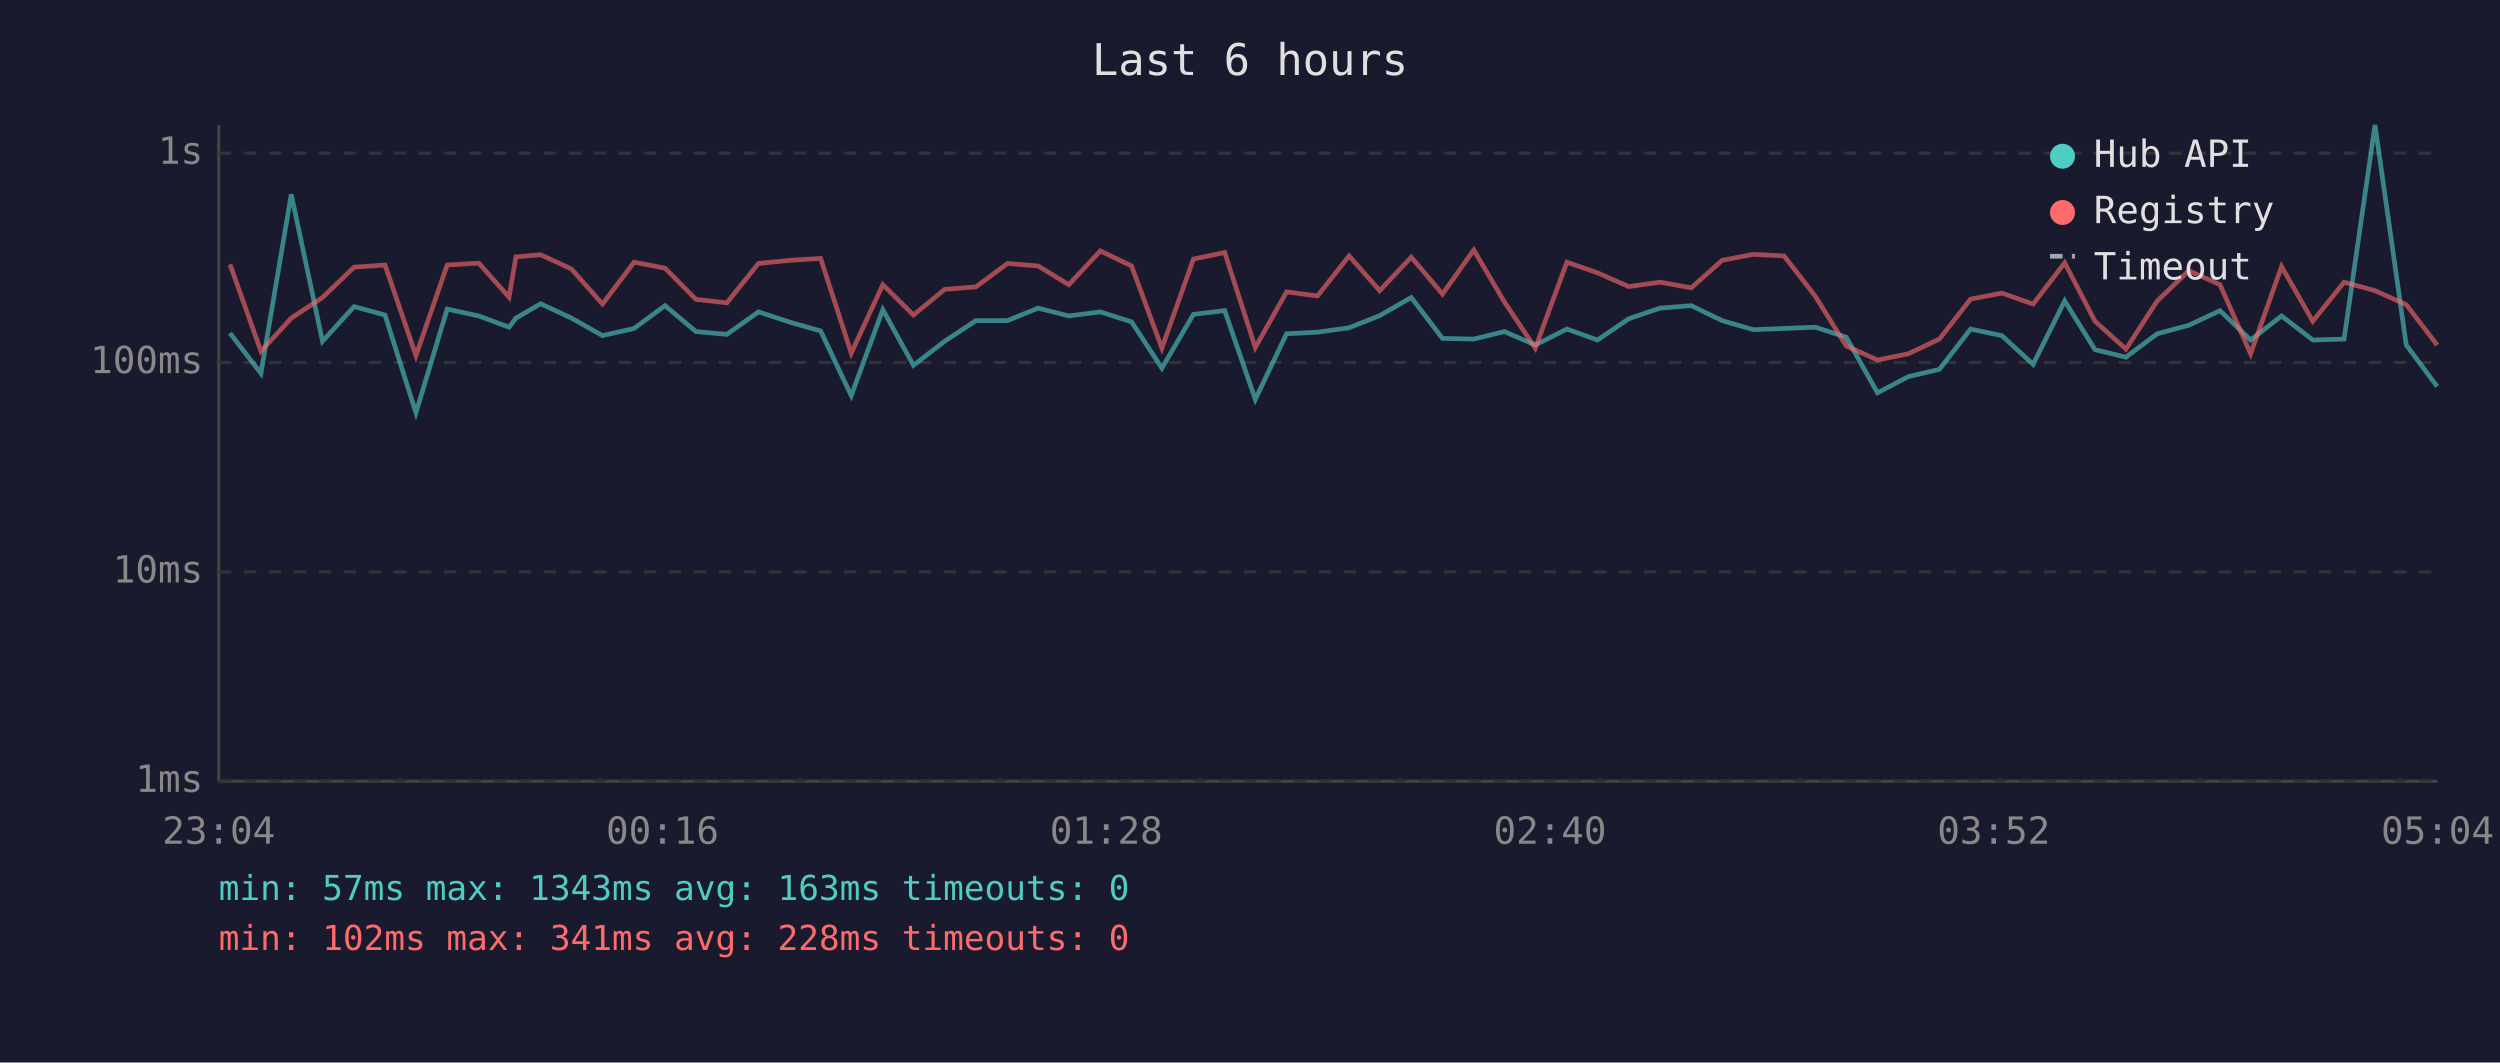
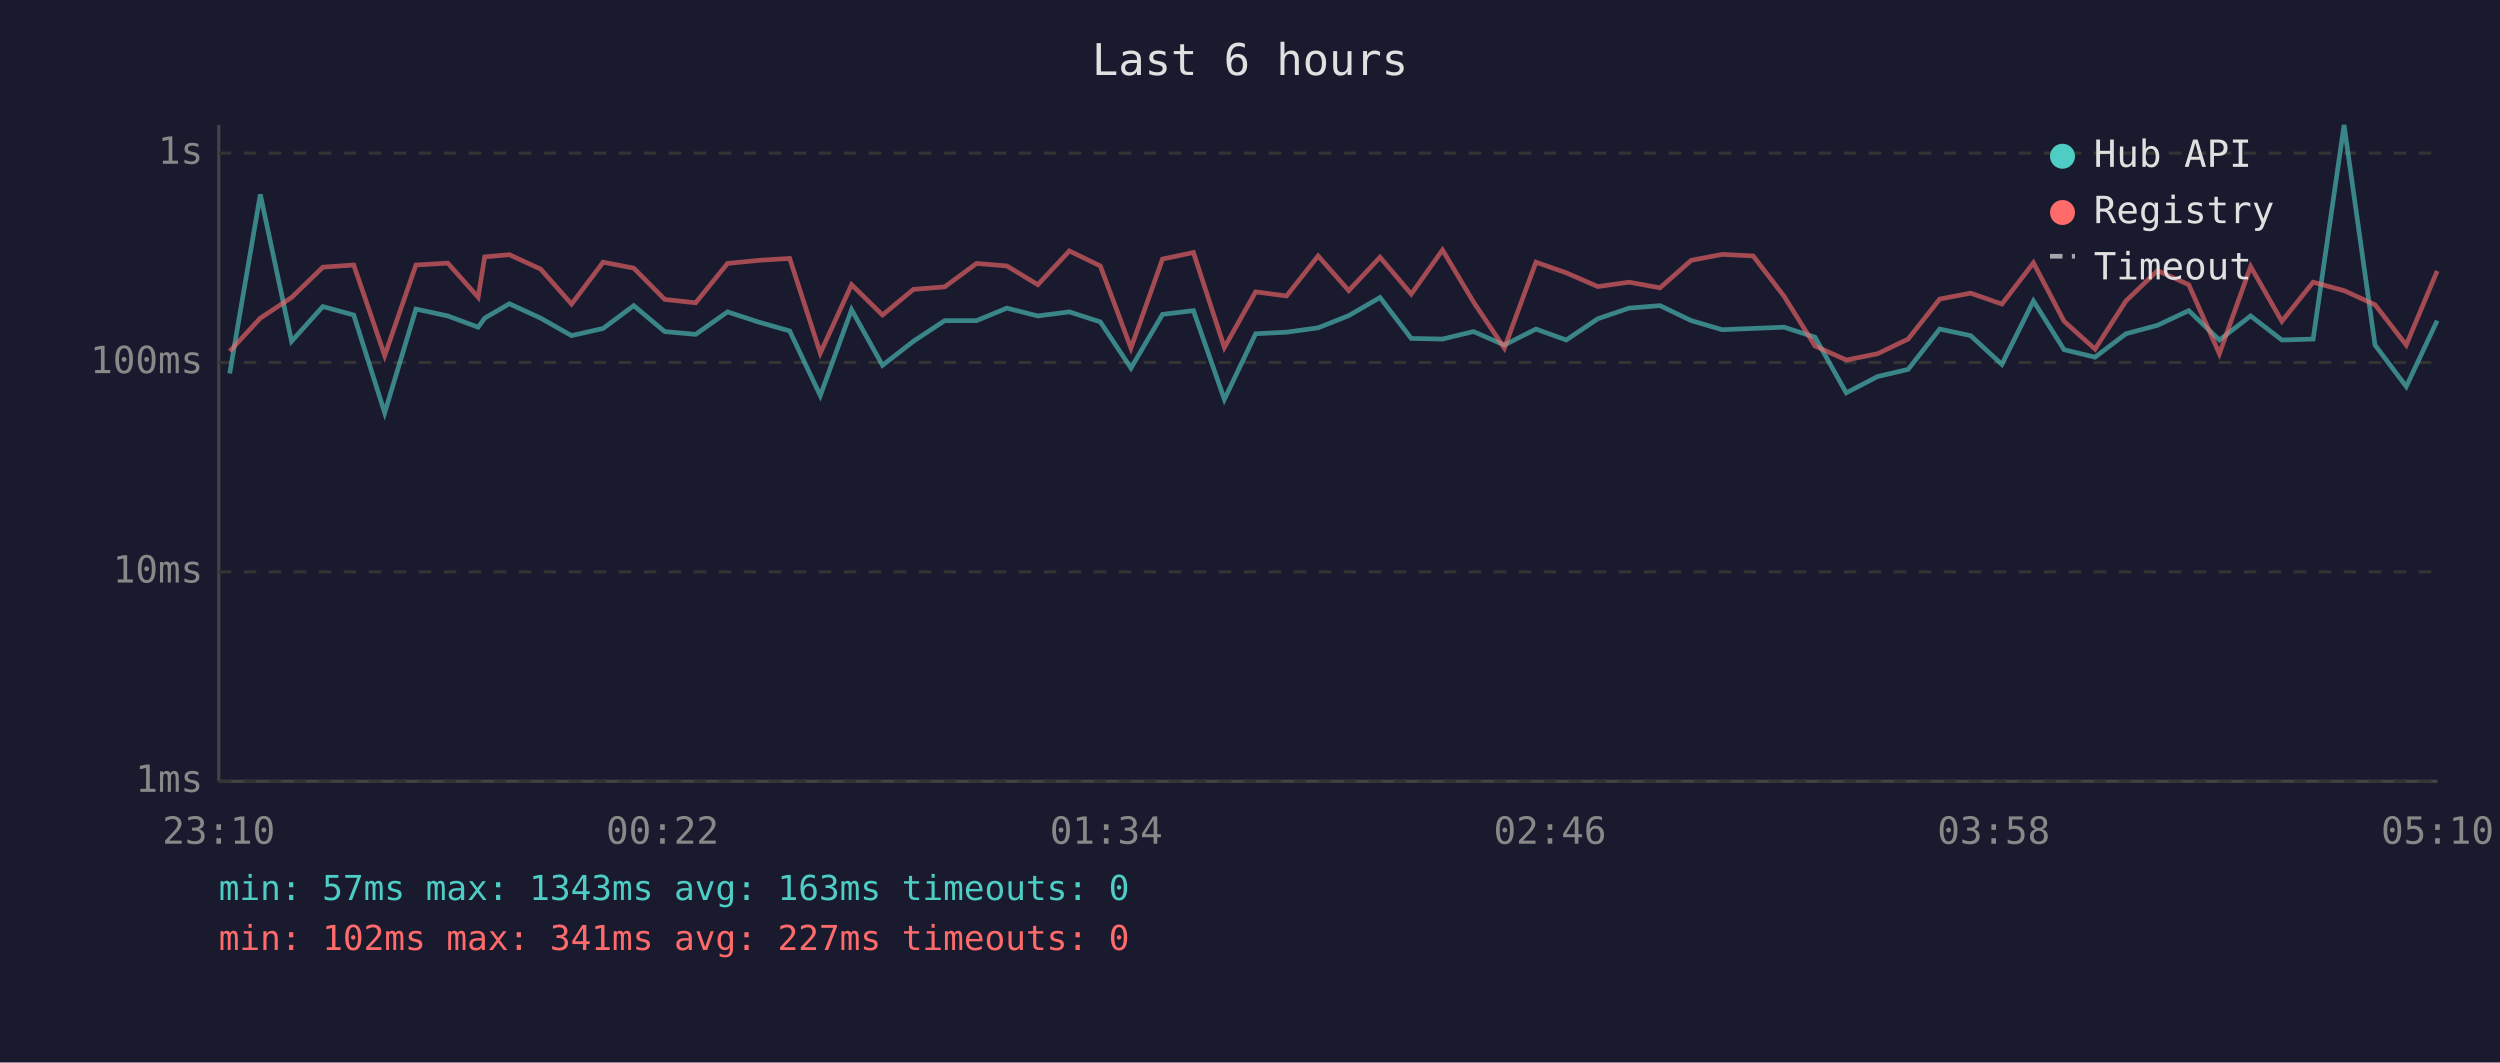
<svg xmlns="http://www.w3.org/2000/svg" viewBox="0 0 800 340" font-family="monospace" font-size="12">
  <rect width="800" height="340" fill="#1a1a2e" />
  <text x="400" y="24" fill="#e0e0e0" font-size="14" text-anchor="middle">Last 6 hours</text>
  <line x1="70" y1="40" x2="70" y2="250" stroke="#444" stroke-width="1" />
  <line x1="70" y1="250" x2="780" y2="250" stroke="#444" stroke-width="1" />
  <line x1="70" y1="250" x2="780" y2="250" stroke="#333" stroke-width="1" stroke-dasharray="4" />
  <text x="65" y="250" fill="#888" text-anchor="end" dominant-baseline="middle">1ms</text>
  <line x1="70" y1="183" x2="780" y2="183" stroke="#333" stroke-width="1" stroke-dasharray="4" />
  <text x="65" y="183" fill="#888" text-anchor="end" dominant-baseline="middle">10ms</text>
  <line x1="70" y1="116" x2="780" y2="116" stroke="#333" stroke-width="1" stroke-dasharray="4" />
  <text x="65" y="116" fill="#888" text-anchor="end" dominant-baseline="middle">100ms</text>
  <line x1="70" y1="49" x2="780" y2="49" stroke="#333" stroke-width="1" stroke-dasharray="4" />
  <text x="65" y="49" fill="#888" text-anchor="end" dominant-baseline="middle">1s</text>
-   <text x="70" y="270" fill="#888" text-anchor="middle">23:04</text>
-   <text x="212" y="270" fill="#888" text-anchor="middle">00:16</text>
-   <text x="354" y="270" fill="#888" text-anchor="middle">01:28</text>
-   <text x="496" y="270" fill="#888" text-anchor="middle">02:40</text>
-   <text x="638" y="270" fill="#888" text-anchor="middle">03:52</text>
-   <text x="780" y="270" fill="#888" text-anchor="middle">05:04</text>
-   <polyline points="73.6,106.6 83.5,119.5 93.2,62.2 103.2,109.2 113.3,98.1 123.2,100.8 133.1,132.1 143.1,98.9 153.2,101.1 162.9,104.7 165.1,101.8 173.0,97.2 182.9,101.8 192.8,107.4 202.9,105.1 212.8,97.8 222.7,106.1 232.6,107.0 242.7,99.8 252.8,103.1 262.6,105.9 272.4,126.6 282.5,99.1 292.3,116.9 302.3,109.2 312.3,102.6 322.4,102.6 332.2,98.6 342.0,101.1 352.1,99.8 362.1,103.0 371.8,117.8 381.9,100.6 391.9,99.4 401.7,127.8 411.7,106.8 421.6,106.3 431.7,104.9 441.5,101.0 451.6,95.2 461.6,108.3 471.6,108.5 481.4,106.1 491.3,110.4 501.4,105.3 511.2,108.8 521.2,102.0 531.2,98.6 541.2,97.8 551.1,102.6 561.1,105.5 570.9,105.1 580.9,104.7 590.8,107.9 600.8,125.7 610.7,120.5 620.6,118.2 630.6,105.3 640.6,107.4 650.6,116.6 660.7,96.3 670.4,111.9 680.3,114.3 690.3,106.8 700.4,104.1 710.4,99.4 720.2,108.8 730.1,101.1 740.1,108.8 750.1,108.5 760.0,40.0 770.0,110.4 779.9,123.7" fill="none" stroke="#4ecdc4" stroke-width="1.5" opacity="0.6" />
-   <polyline points="73.6,84.6 83.5,112.4 93.2,101.8 103.2,95.2 113.3,85.5 123.2,84.8 133.1,113.8 143.1,84.8 153.2,84.2 162.9,95.1 165.1,82.2 173.0,81.5 182.9,86.1 192.8,97.3 202.9,83.9 212.8,85.8 222.7,95.8 232.6,96.9 242.7,84.3 252.8,83.3 262.6,82.7 272.4,113.0 282.5,91.1 292.3,100.8 302.3,92.6 312.3,91.8 322.4,84.3 332.2,85.1 342.0,91.1 352.1,80.3 362.1,85.1 371.8,111.4 381.9,82.9 391.9,80.8 401.7,111.2 411.7,93.4 421.6,94.7 431.7,81.9 441.5,93.0 451.6,82.3 461.6,94.1 471.6,80.0 481.4,96.6 491.3,111.4 501.4,83.9 511.2,87.3 521.2,91.7 531.2,90.3 541.2,92.1 551.1,83.3 561.1,81.4 570.9,81.9 580.9,94.8 590.8,110.7 600.8,115.2 610.7,113.2 620.6,108.5 630.6,95.7 640.6,93.8 650.6,97.3 660.7,84.1 670.4,102.8 680.3,111.7 690.3,96.3 700.4,86.6 710.4,91.1 720.2,113.2 730.1,85.3 740.1,102.8 750.1,90.3 760.0,93.0 770.0,97.5 779.9,110.4" fill="none" stroke="#ff6b6b" stroke-width="1.5" opacity="0.6" />
+   <text x="70" y="270" fill="#888" text-anchor="middle">23:10</text>
+   <text x="212" y="270" fill="#888" text-anchor="middle">00:22</text>
+   <text x="354" y="270" fill="#888" text-anchor="middle">01:34</text>
+   <text x="496" y="270" fill="#888" text-anchor="middle">02:46</text>
+   <text x="638" y="270" fill="#888" text-anchor="middle">03:58</text>
+   <text x="780" y="270" fill="#888" text-anchor="middle">05:10</text>
+   <polyline points="73.5,119.5 83.3,62.2 93.3,109.2 103.3,98.1 113.2,100.8 123.1,132.1 133.1,98.9 143.3,101.1 153.0,104.7 155.1,101.8 163.0,97.2 173.0,101.8 182.9,107.4 193.0,105.1 202.8,97.8 212.7,106.1 222.6,107.0 232.8,99.8 242.9,103.1 252.7,105.9 262.5,126.6 272.5,99.1 282.4,116.9 292.3,109.2 302.3,102.6 312.5,102.6 322.2,98.6 332.1,101.1 342.2,99.8 352.1,103.0 361.9,117.8 372.0,100.6 381.9,99.4 391.8,127.8 401.8,106.8 411.7,106.3 421.8,104.9 431.6,101.0 441.6,95.2 451.6,108.3 461.6,108.5 471.5,106.1 481.4,110.4 491.5,105.3 501.2,108.8 511.3,102.0 521.3,98.6 531.2,97.8 541.2,102.6 551.1,105.5 561.0,105.1 570.9,104.7 580.8,107.9 590.8,125.7 600.8,120.5 610.6,118.2 620.7,105.3 630.6,107.4 640.6,116.6 650.7,96.3 660.5,111.9 670.4,114.3 680.3,106.8 690.4,104.1 700.4,99.4 710.2,108.8 720.2,101.1 730.2,108.8 740.2,108.5 750.1,40.0 760.0,110.4 770.0,123.7 779.9,102.6" fill="none" stroke="#4ecdc4" stroke-width="1.5" opacity="0.6" />
+   <polyline points="73.5,112.4 83.3,101.8 93.3,95.2 103.3,85.5 113.2,84.8 123.1,113.8 133.1,84.8 143.3,84.2 153.0,95.1 155.1,82.2 163.0,81.5 173.0,86.1 182.9,97.3 193.0,83.9 202.8,85.8 212.7,95.8 222.6,96.9 232.8,84.3 242.9,83.3 252.7,82.7 262.5,113.0 272.5,91.1 282.4,100.8 292.3,92.6 302.3,91.8 312.5,84.3 322.2,85.1 332.1,91.1 342.2,80.3 352.1,85.1 361.9,111.4 372.0,82.9 381.9,80.8 391.8,111.2 401.8,93.4 411.7,94.7 421.8,81.9 431.6,93.0 441.6,82.3 451.6,94.1 461.6,80.0 471.5,96.6 481.4,111.4 491.5,83.9 501.2,87.3 511.3,91.7 521.3,90.3 531.2,92.1 541.2,83.3 551.1,81.4 561.0,81.9 570.9,94.8 580.8,110.7 590.8,115.2 600.8,113.2 610.6,108.5 620.7,95.7 630.6,93.8 640.6,97.3 650.7,84.1 660.5,102.8 670.4,111.7 680.3,96.3 690.4,86.6 700.4,91.1 710.2,113.2 720.2,85.3 730.2,102.8 740.2,90.3 750.1,93.0 760.0,97.5 770.0,110.4 779.9,86.7" fill="none" stroke="#ff6b6b" stroke-width="1.5" opacity="0.6" />
  <circle cx="660" cy="50" r="4" fill="#4ecdc4" />
  <text x="670" y="50" fill="#e0e0e0" dominant-baseline="middle">Hub API</text>
  <circle cx="660" cy="68" r="4" fill="#ff6b6b" />
  <text x="670" y="68" fill="#e0e0e0" dominant-baseline="middle">Registry</text>
  <line x1="656" y1="82" x2="664" y2="82" stroke="#e0e0e0" stroke-width="1.5" stroke-dasharray="4,3" opacity="0.7" />
  <text x="670" y="86" fill="#e0e0e0" dominant-baseline="middle">Timeout</text>
  <text x="70" y="288" fill="#4ecdc4" font-size="11">min: 57ms  max: 1343ms  avg: 163ms  timeouts: 0</text>
-   <text x="70" y="304" fill="#ff6b6b" font-size="11">min: 102ms  max: 341ms  avg: 228ms  timeouts: 0</text>
+   <text x="70" y="304" fill="#ff6b6b" font-size="11">min: 102ms  max: 341ms  avg: 227ms  timeouts: 0</text>
</svg>
